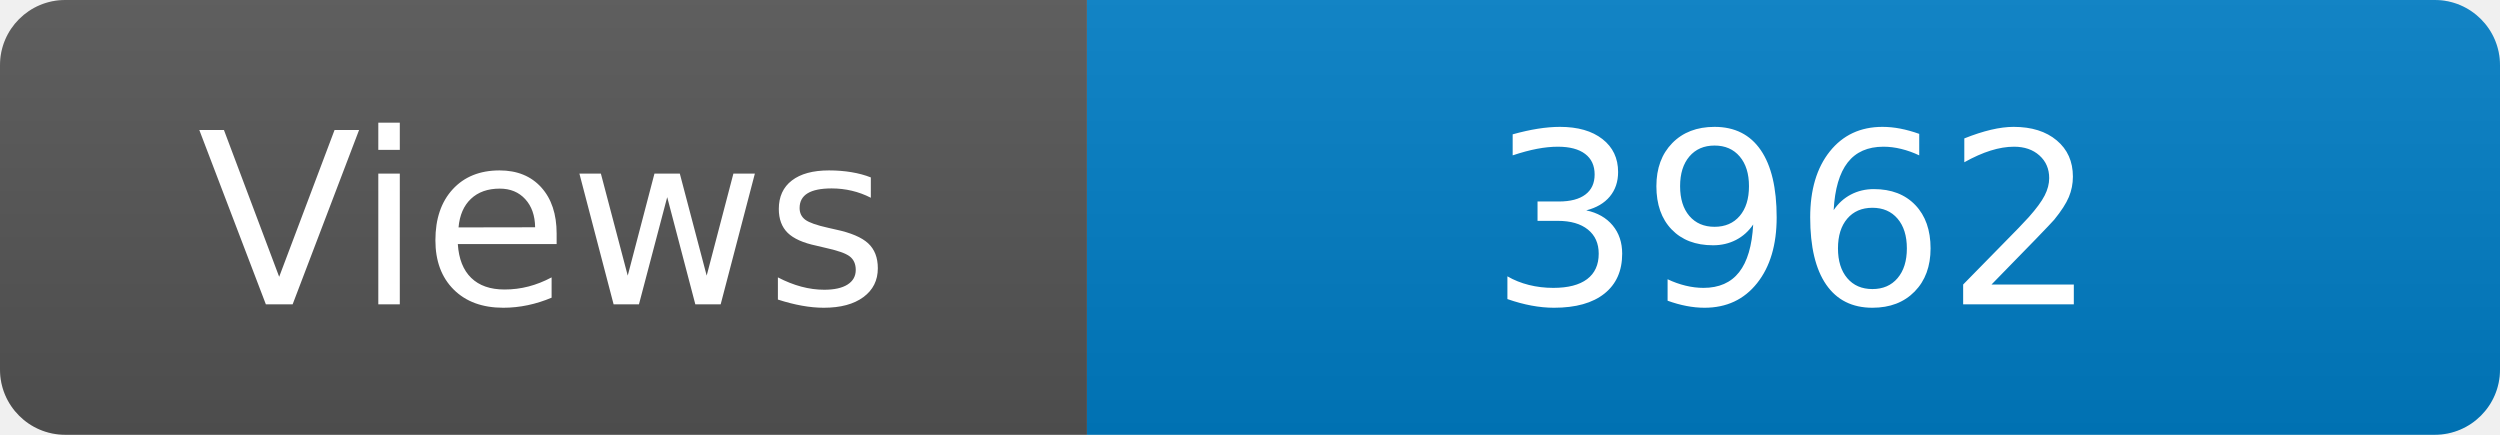
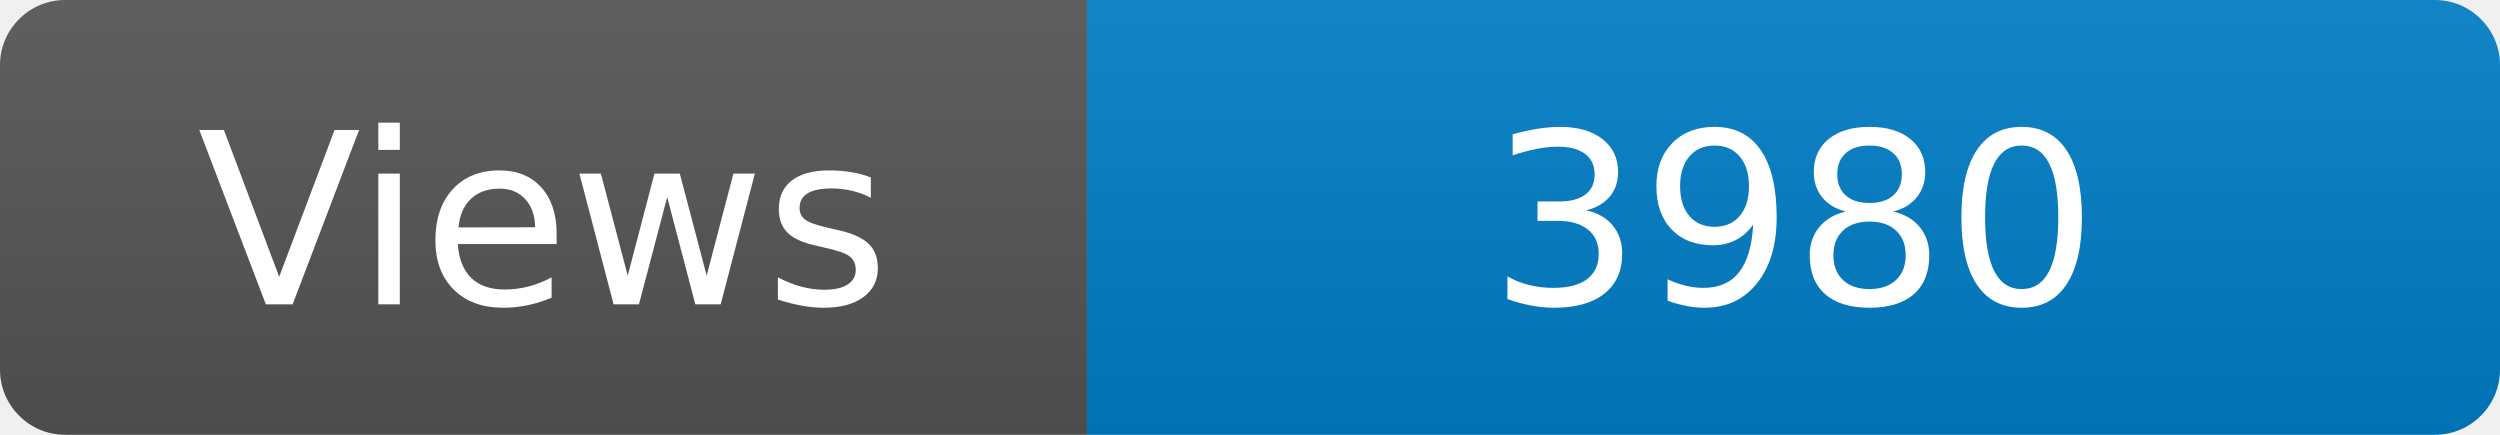
<svg xmlns="http://www.w3.org/2000/svg" width="115" height="20" role="img" aria-label="Maintained?: yes">
  <linearGradient id="s" x2="0" y2="100%">
    <stop offset="0" stop-color="#bbb" stop-opacity=".1" />
    <stop offset="1" stop-opacity=".1" />
  </linearGradient>
  <clipPath id="r">
    <rect width="115" height="20" rx="3" fill="#fff" />
  </clipPath>
  <g clip-path="url(#r)">
    <rect width="50" height="20" fill="#555" />
    <rect x="50" width="160" height="20" fill="#007ec6" />
    <rect width="115" height="20" fill="url(#s)" />
  </g>
  <g fill="#fff" text-anchor="middle" font-family="Verdana,Geneva,DejaVu Sans,sans-serif" font-size="110">
    <text x="250" y="140" transform="scale(.1)" fill="#fff">Views</text>
-     <text x="825" y="140" transform="scale(.1)" fill="#fff">3962</text>
+     <text x="825" y="140" transform="scale(.1)" fill="#fff">3980</text>
  </g>
</svg>
